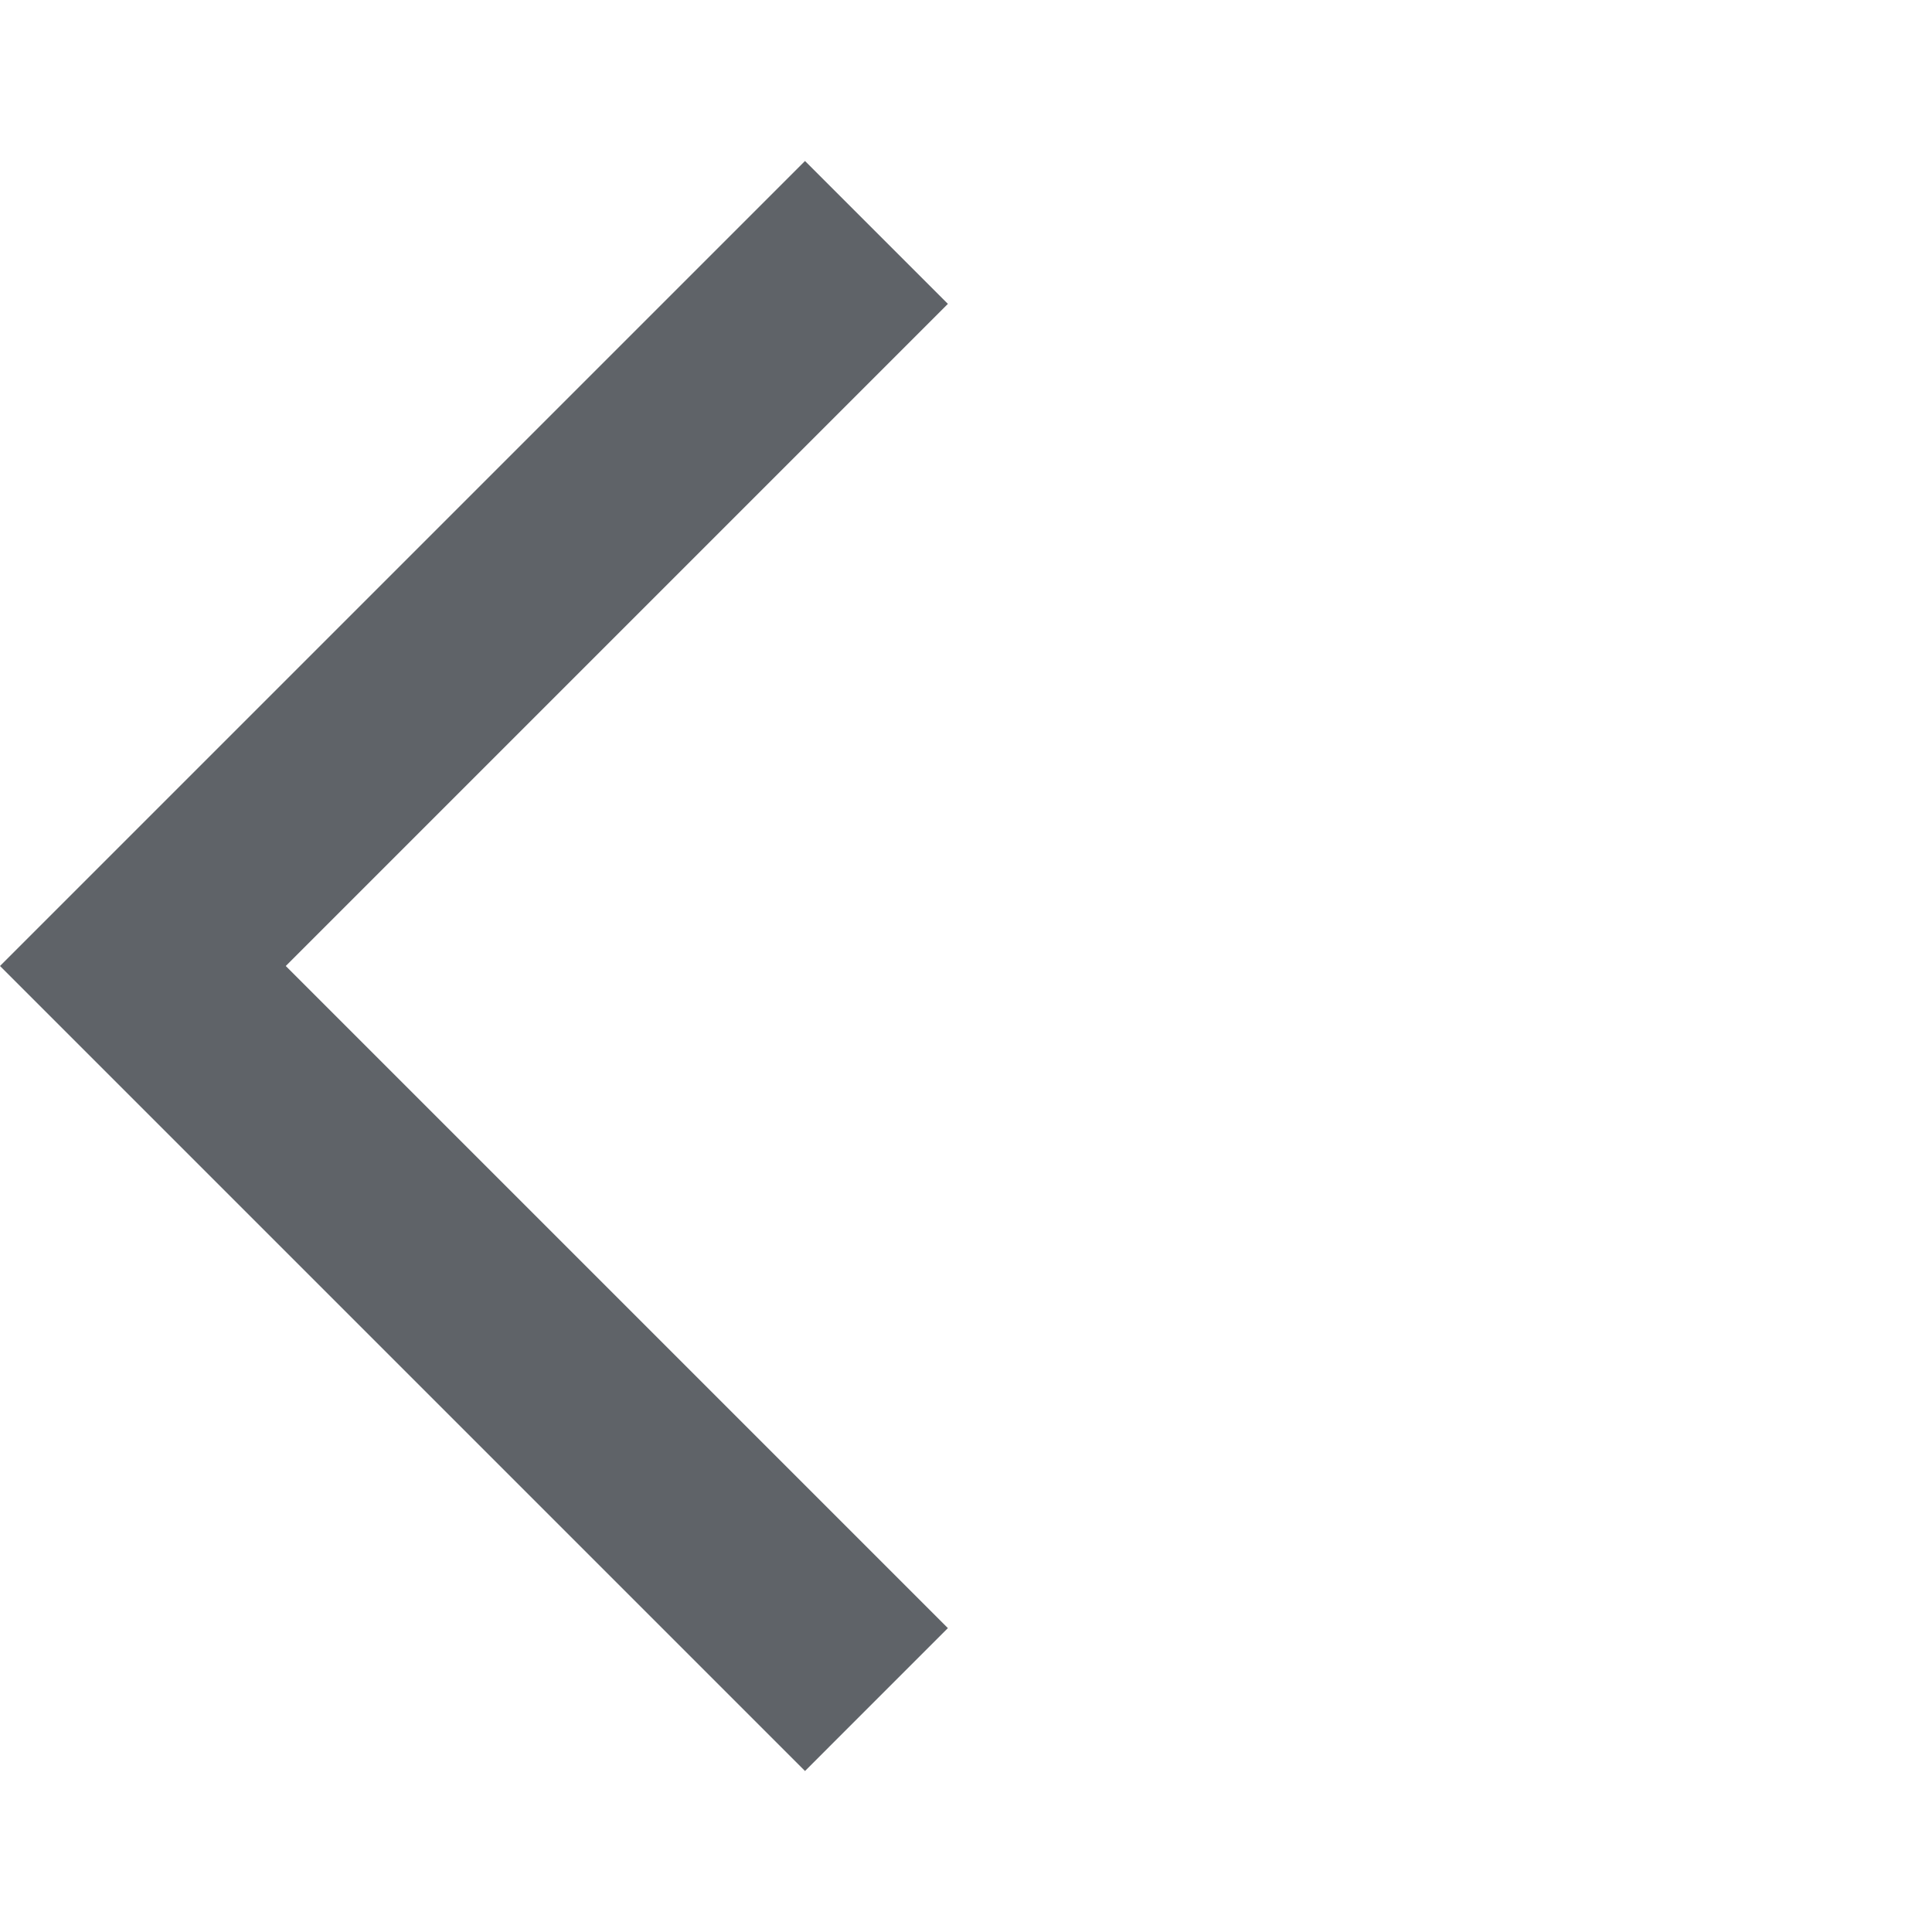
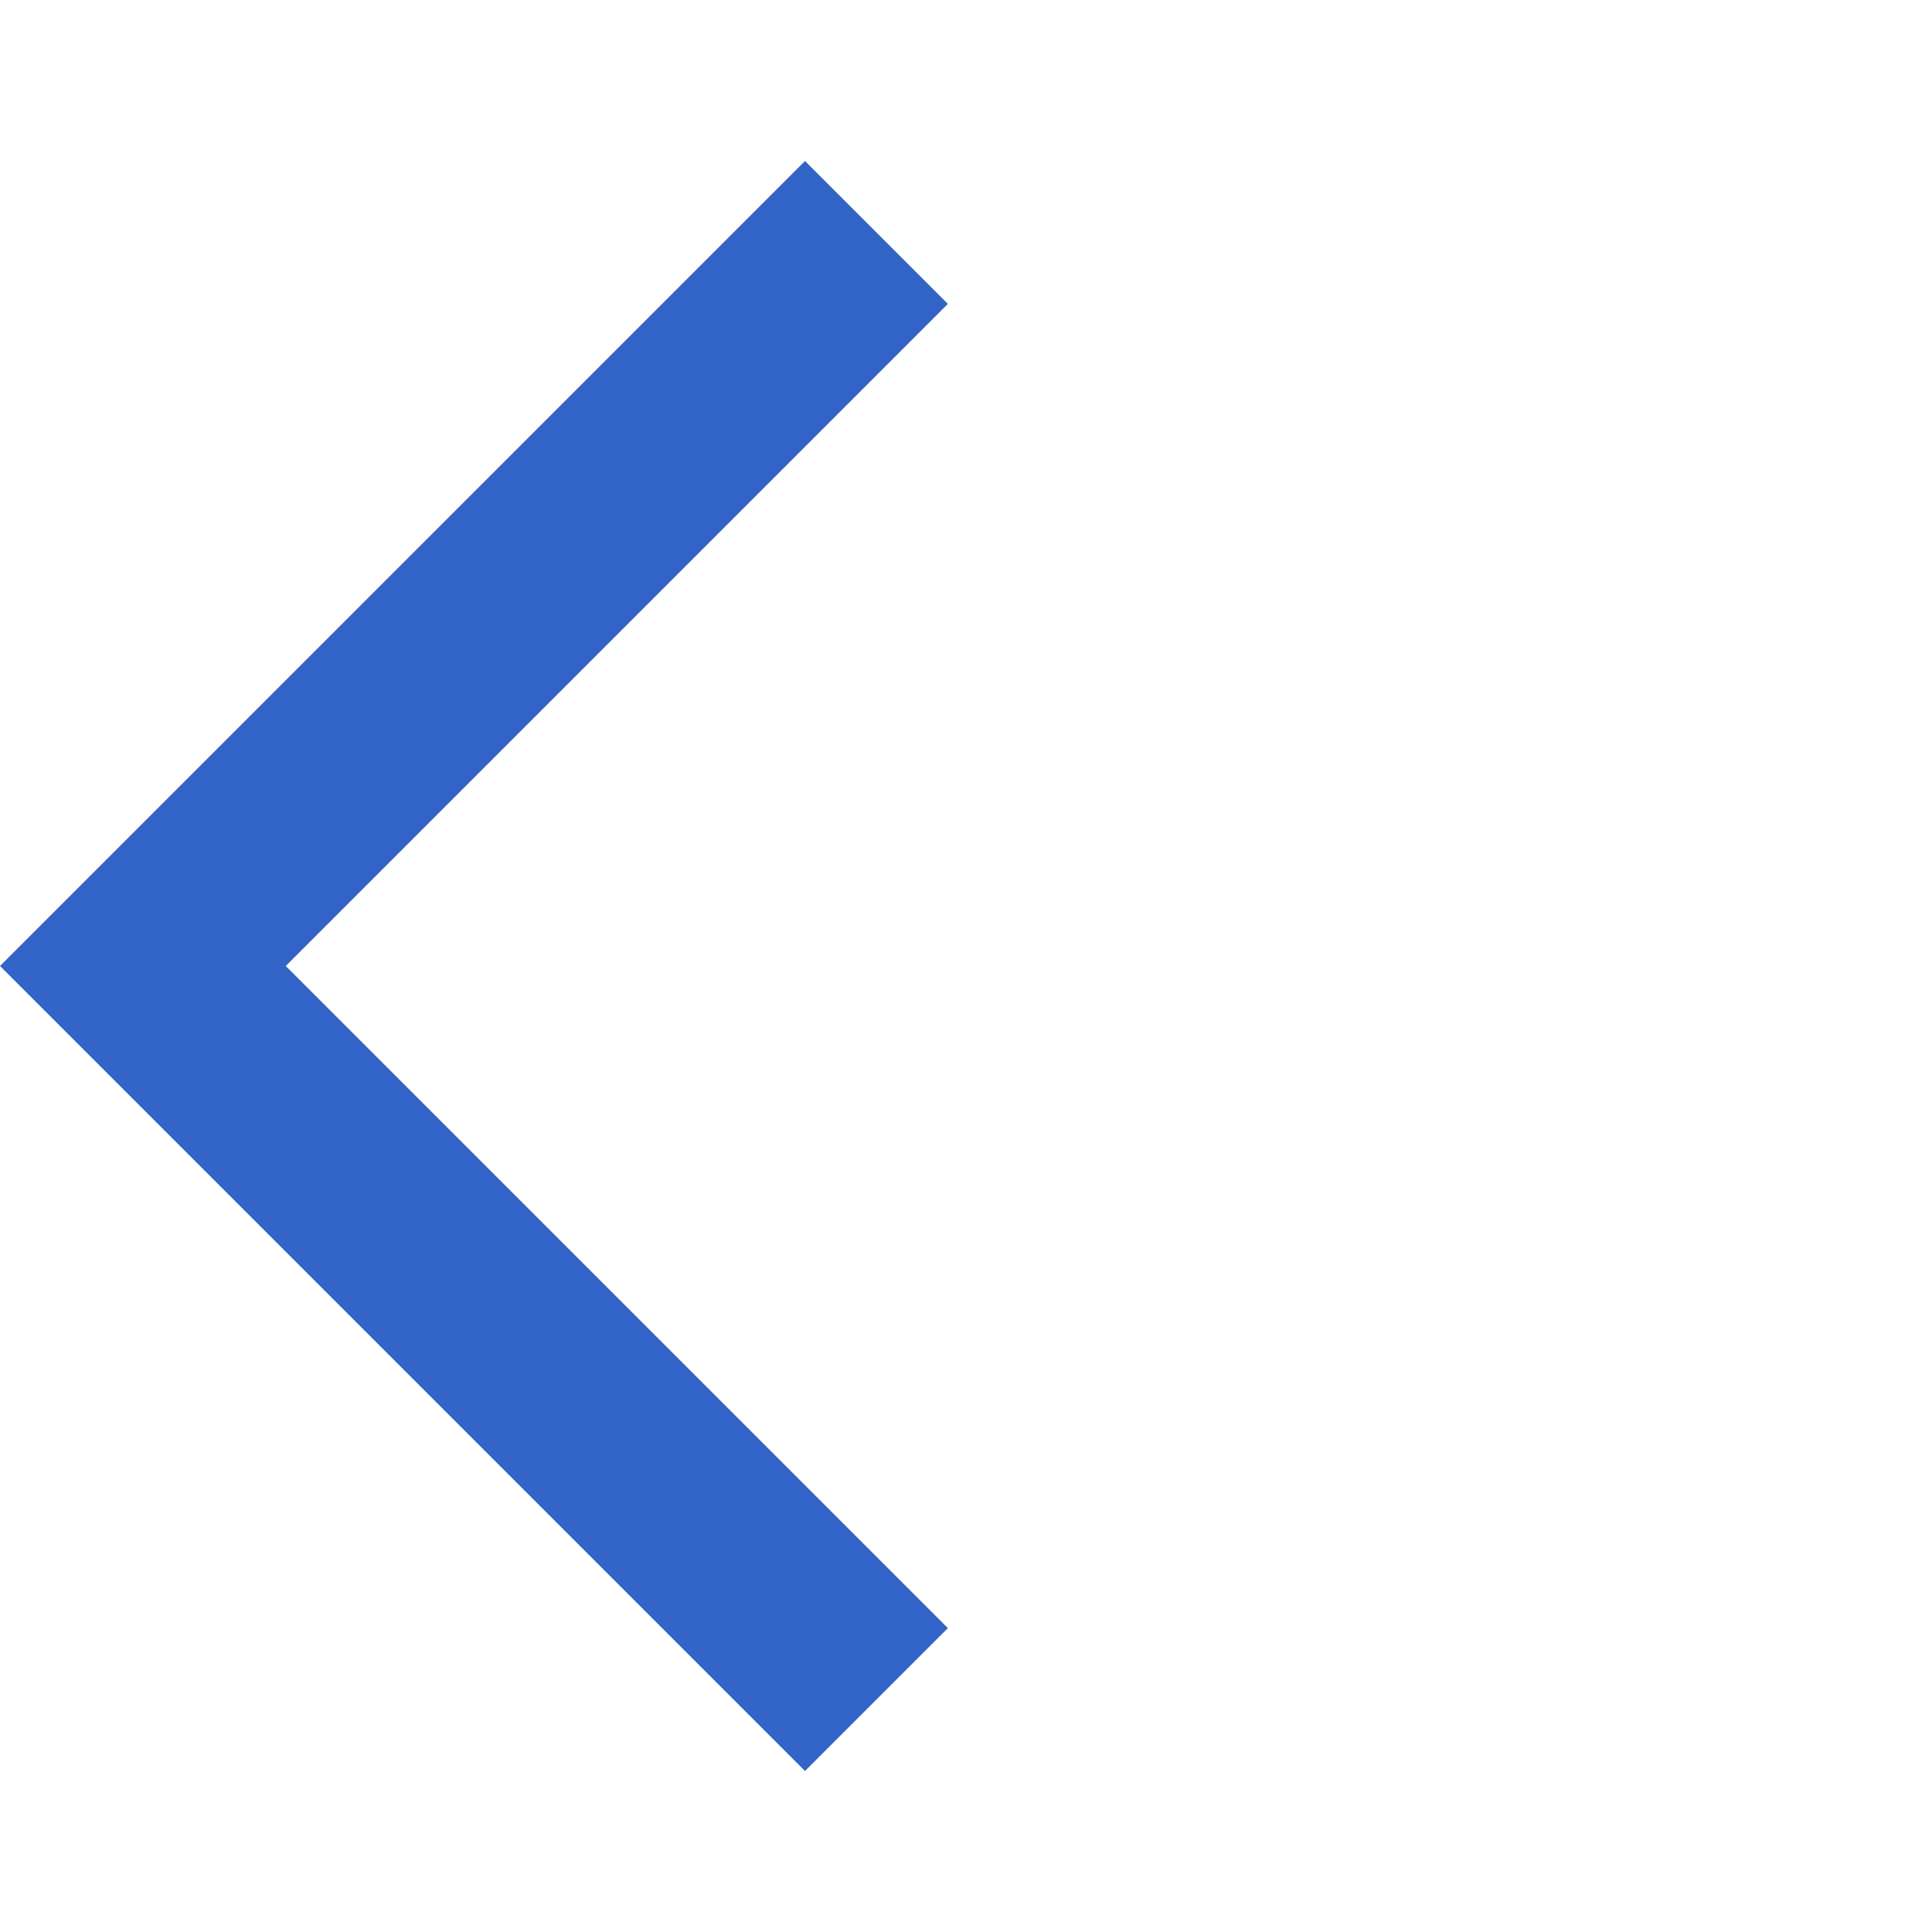
- <svg xmlns="http://www.w3.org/2000/svg" height="24px" viewBox="0 -960 960 960" width="24px" fill="#5f6368">
+ <svg xmlns="http://www.w3.org/2000/svg" height="24px" viewBox="0 -960 960 960" width="24px" fill="#3264c8">
  <path d="M400-80 0-480l400-400 71 71-329 329 329 329-71 71Z" />
</svg>
